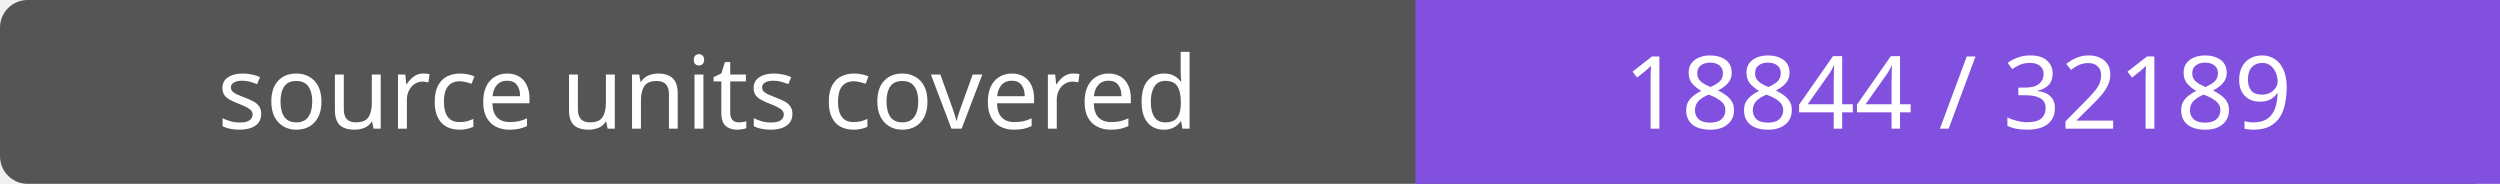
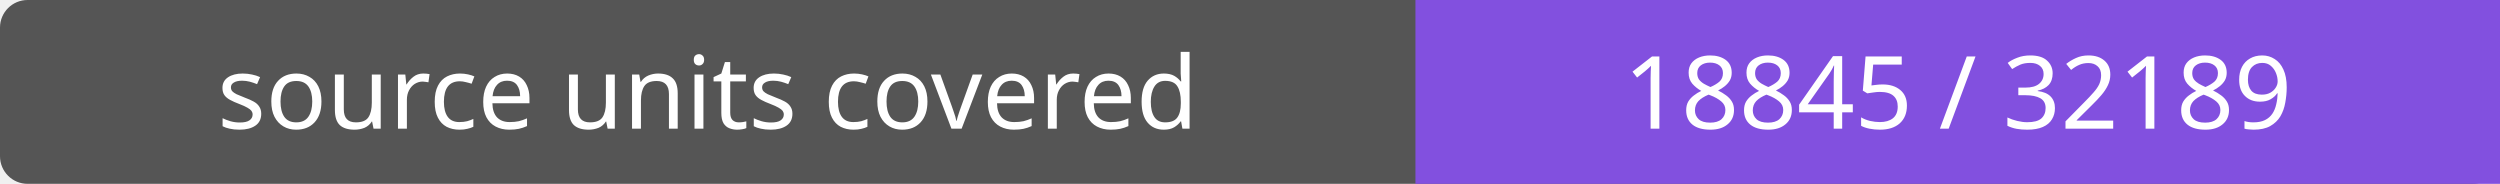
- <svg xmlns="http://www.w3.org/2000/svg" width="272" height="20" role="img" aria-label="source units covered: 18844 / 32189">
+ <svg xmlns="http://www.w3.org/2000/svg" width="272" height="20" role="img" aria-label="source units covered: 18845 / 32189">
  <rect width="272" height="20" rx="3" fill="#555" />
  <path fill="#8250df" d="M154 0h118v20H154z" />
  <g fill="#fff" text-anchor="middle" font-family="Verdana,sans-serif" font-size="11">
    <text x="77.0" y="14">source units covered</text>
-     <text x="213.0" y="14">18844 / 32189</text>
+     <text x="213.0" y="14">18845 / 32189</text>
  </g>
</svg>
